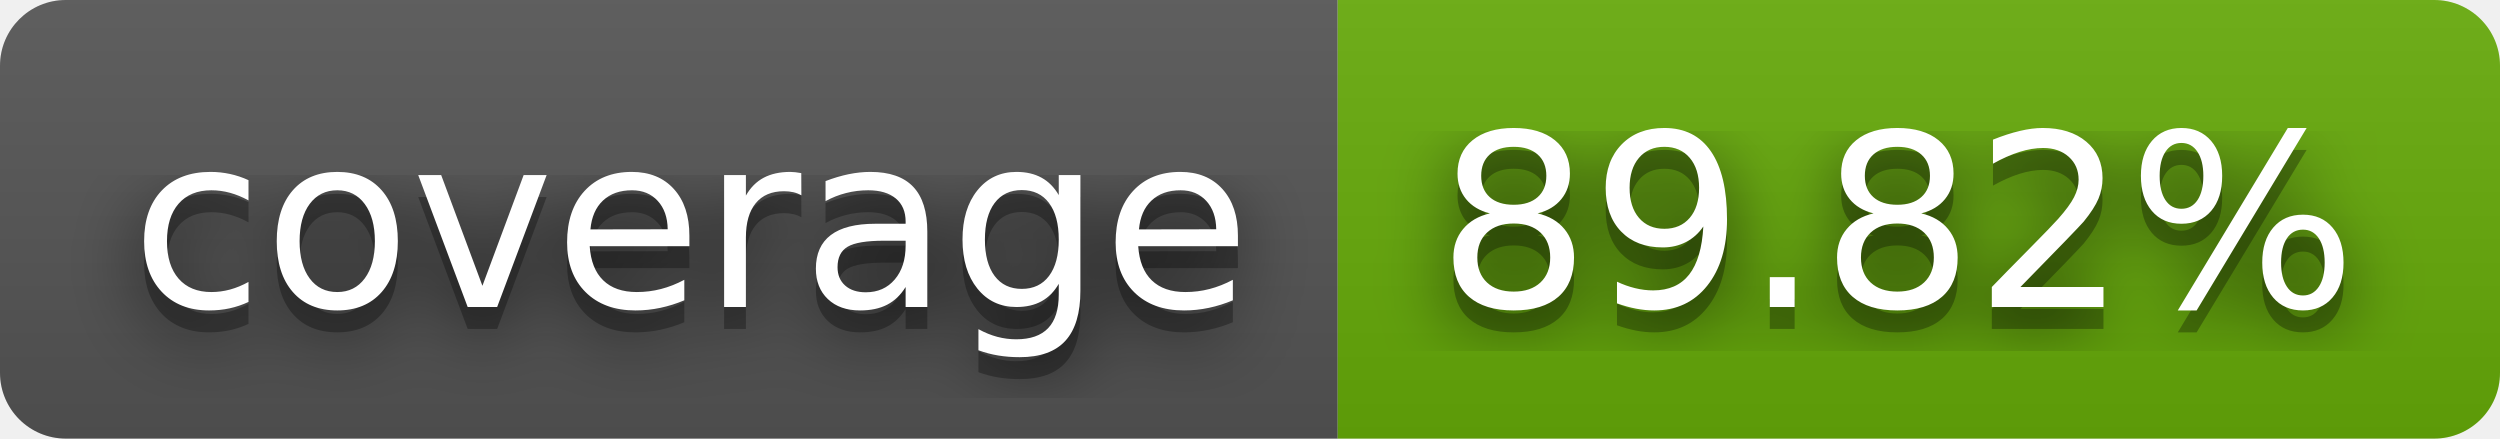
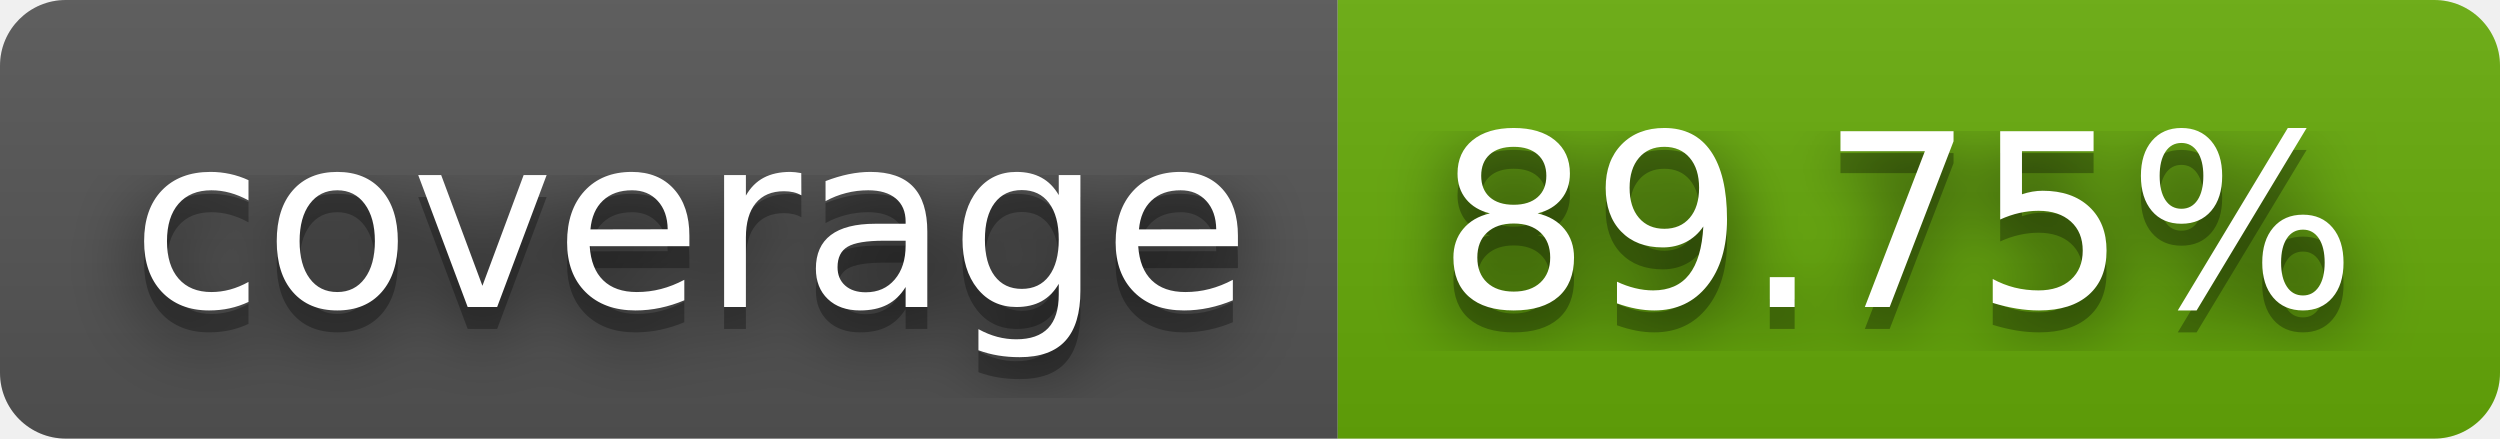
- <svg xmlns="http://www.w3.org/2000/svg" width="114" height="20" role="img" aria-label="coverage: 89.82%">
+ <svg xmlns="http://www.w3.org/2000/svg" width="114" height="20" role="img" aria-label="coverage: 89.75%">
  <filter id="blur">
    <feGaussianBlur stdDeviation="16" />
  </filter>
  <linearGradient id="s" x2="0" y2="100%">
    <stop offset="0" stop-color="#bbb" stop-opacity=".1" />
    <stop offset="1" stop-opacity=".1" />
  </linearGradient>
  <clipPath id="r">
    <rect width="114" height="20" rx="3" />
  </clipPath>
  <g clip-path="url(#r)">
    <rect width="61" height="20" fill="#555" />
    <rect x="61" width="53" height="20" fill="#67ac09" />
    <rect width="114" height="20" fill="url(#s)" />
  </g>
  <g fill="#fff" text-anchor="middle" font-family="Verdana,Geneva,DejaVu Sans,sans-serif" text-rendering="geometricPrecision" font-size="110">
    <g transform="scale(.1)">
      <g aria-hidden="true" fill="#010101">
        <text x="315" y="150" fill-opacity=".8" filter="url(#blur)" textLength="510">coverage</text>
        <text x="315" y="150" fill-opacity=".3" textLength="510">coverage</text>
      </g>
      <text x="315" y="140" textLength="510">coverage</text>
    </g>
    <g transform="scale(.1)">
      <g aria-hidden="true" fill="#010101">
-         <text x="865" y="150" fill-opacity=".8" filter="url(#blur)" textLength="430">89.82%</text>
-         <text x="865" y="150" fill-opacity=".3" textLength="430">89.82%</text>
+         <text x="865" y="150" fill-opacity=".8" filter="url(#blur)" textLength="430">89.75%</text>
+         <text x="865" y="150" fill-opacity=".3" textLength="430">89.75%</text>
      </g>
-       <text x="865" y="140" textLength="430">89.82%</text>
+       <text x="865" y="140" textLength="430">89.75%</text>
    </g>
  </g>
</svg>
